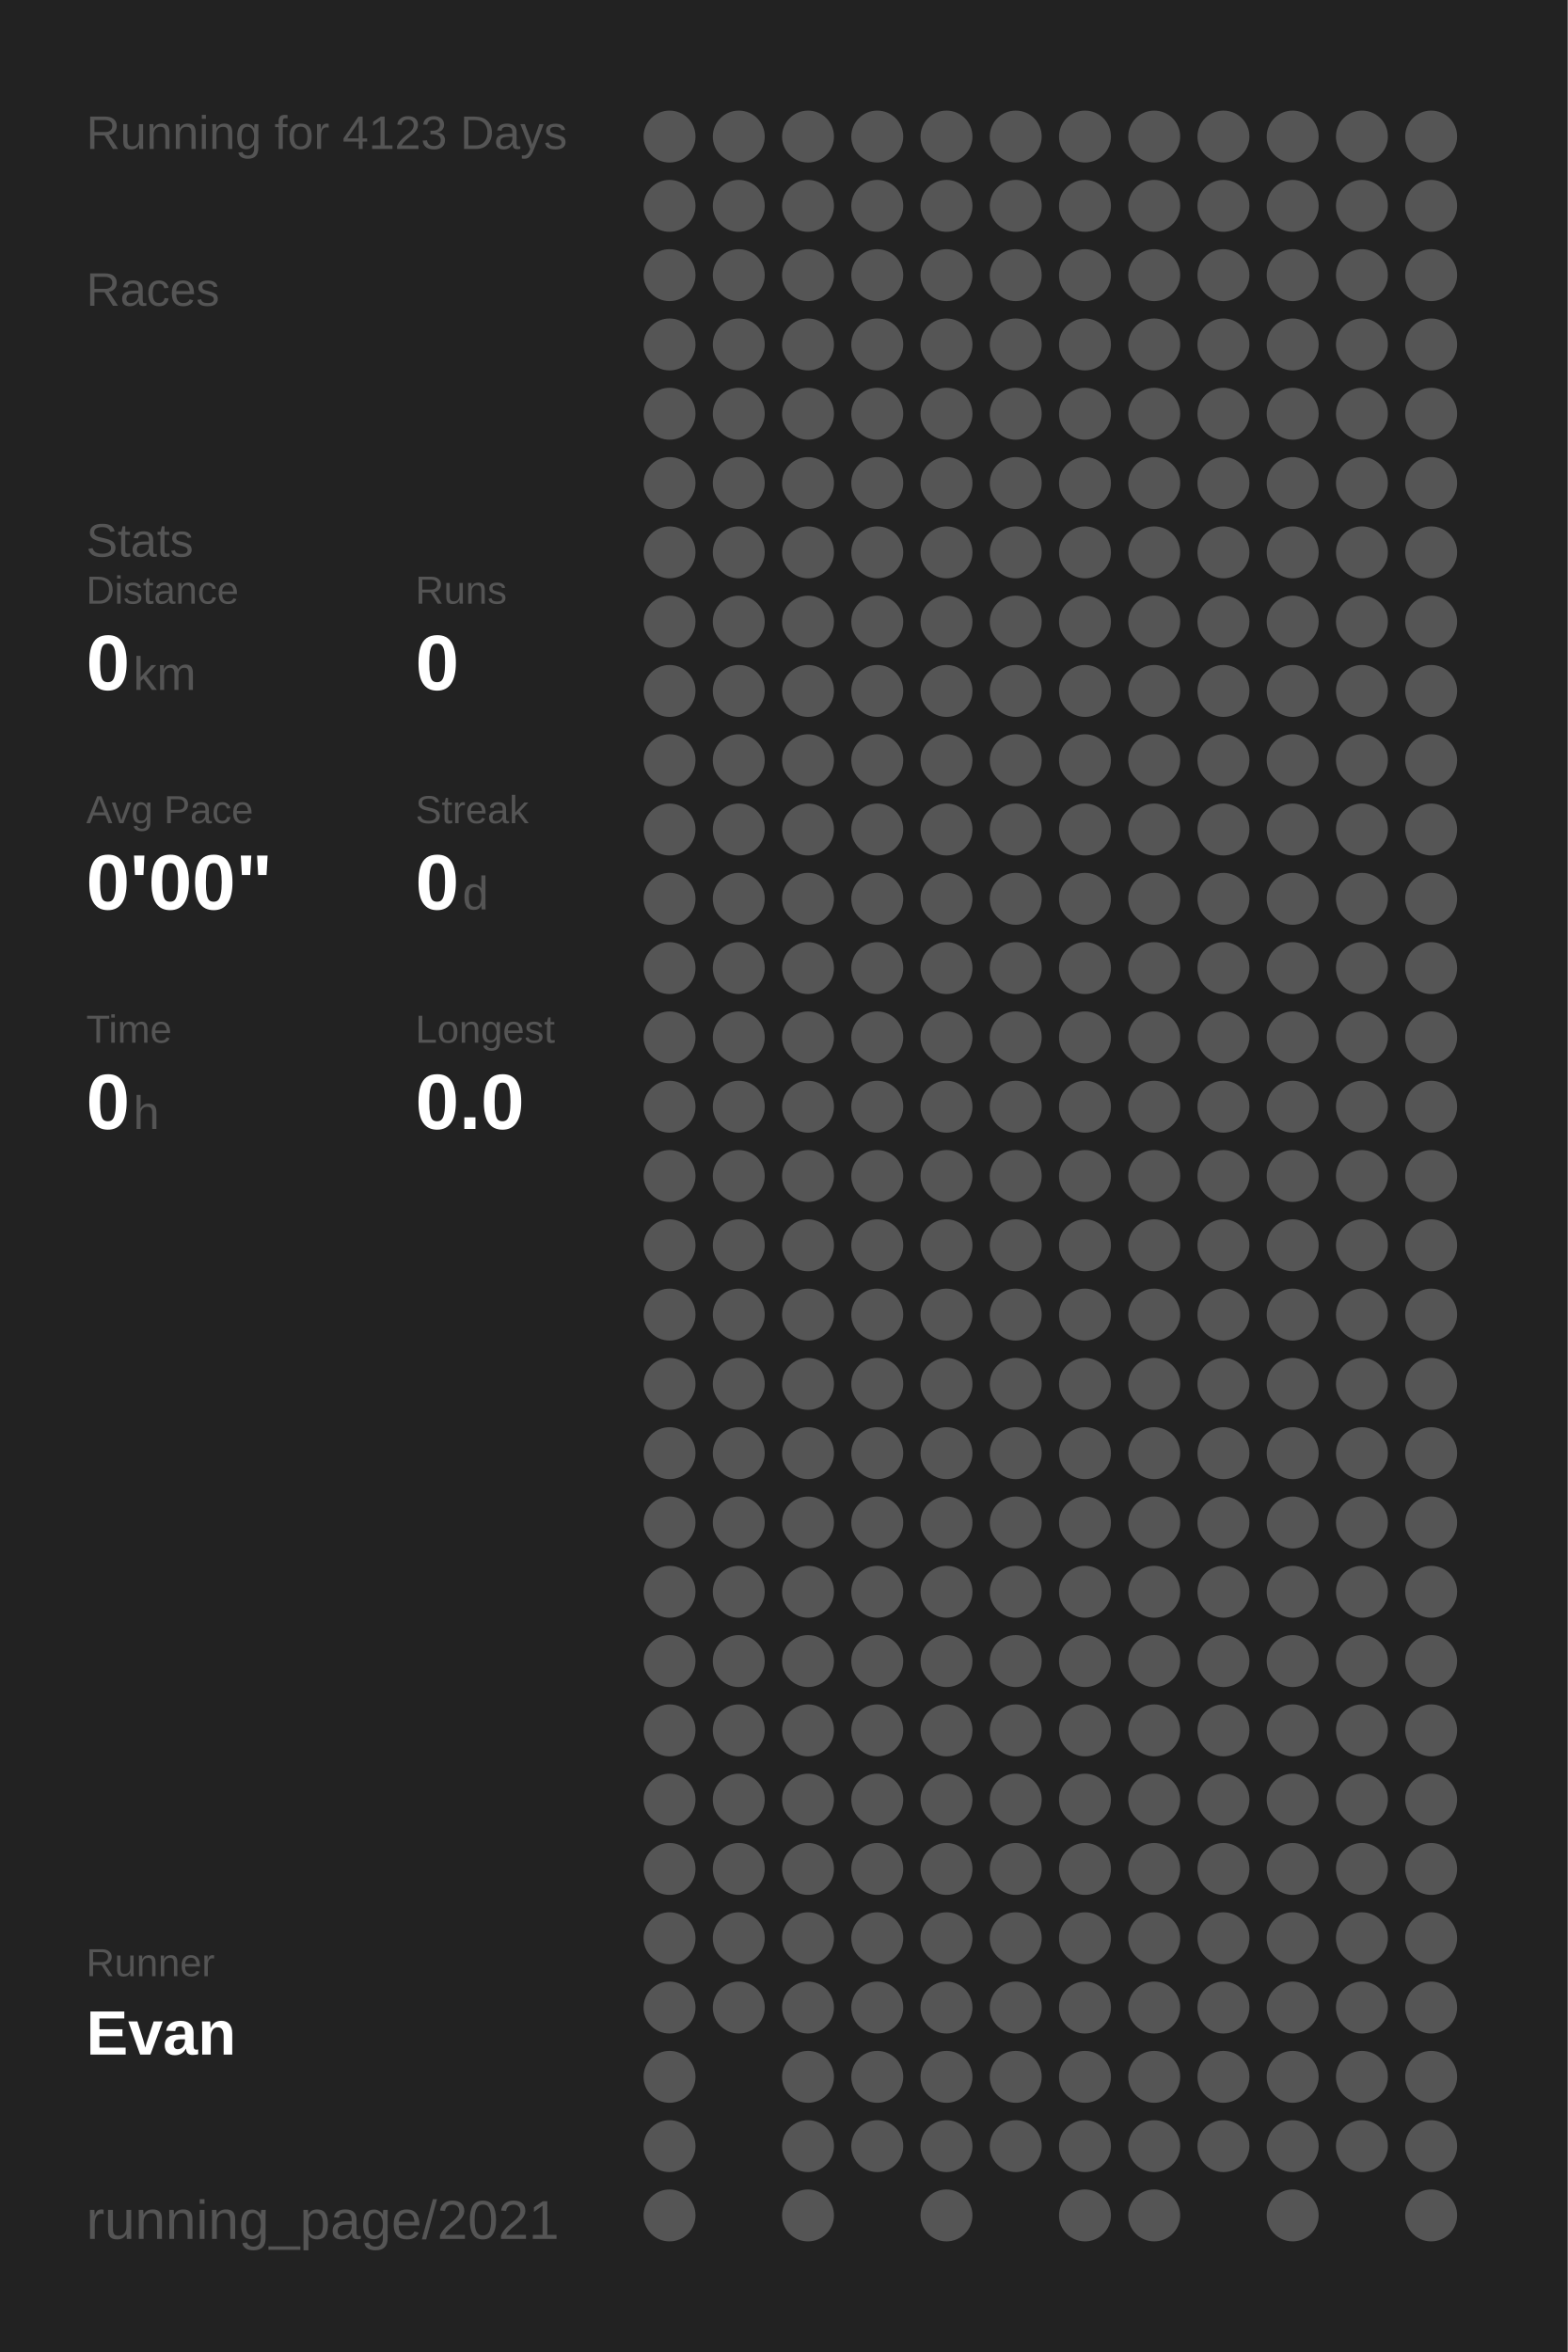
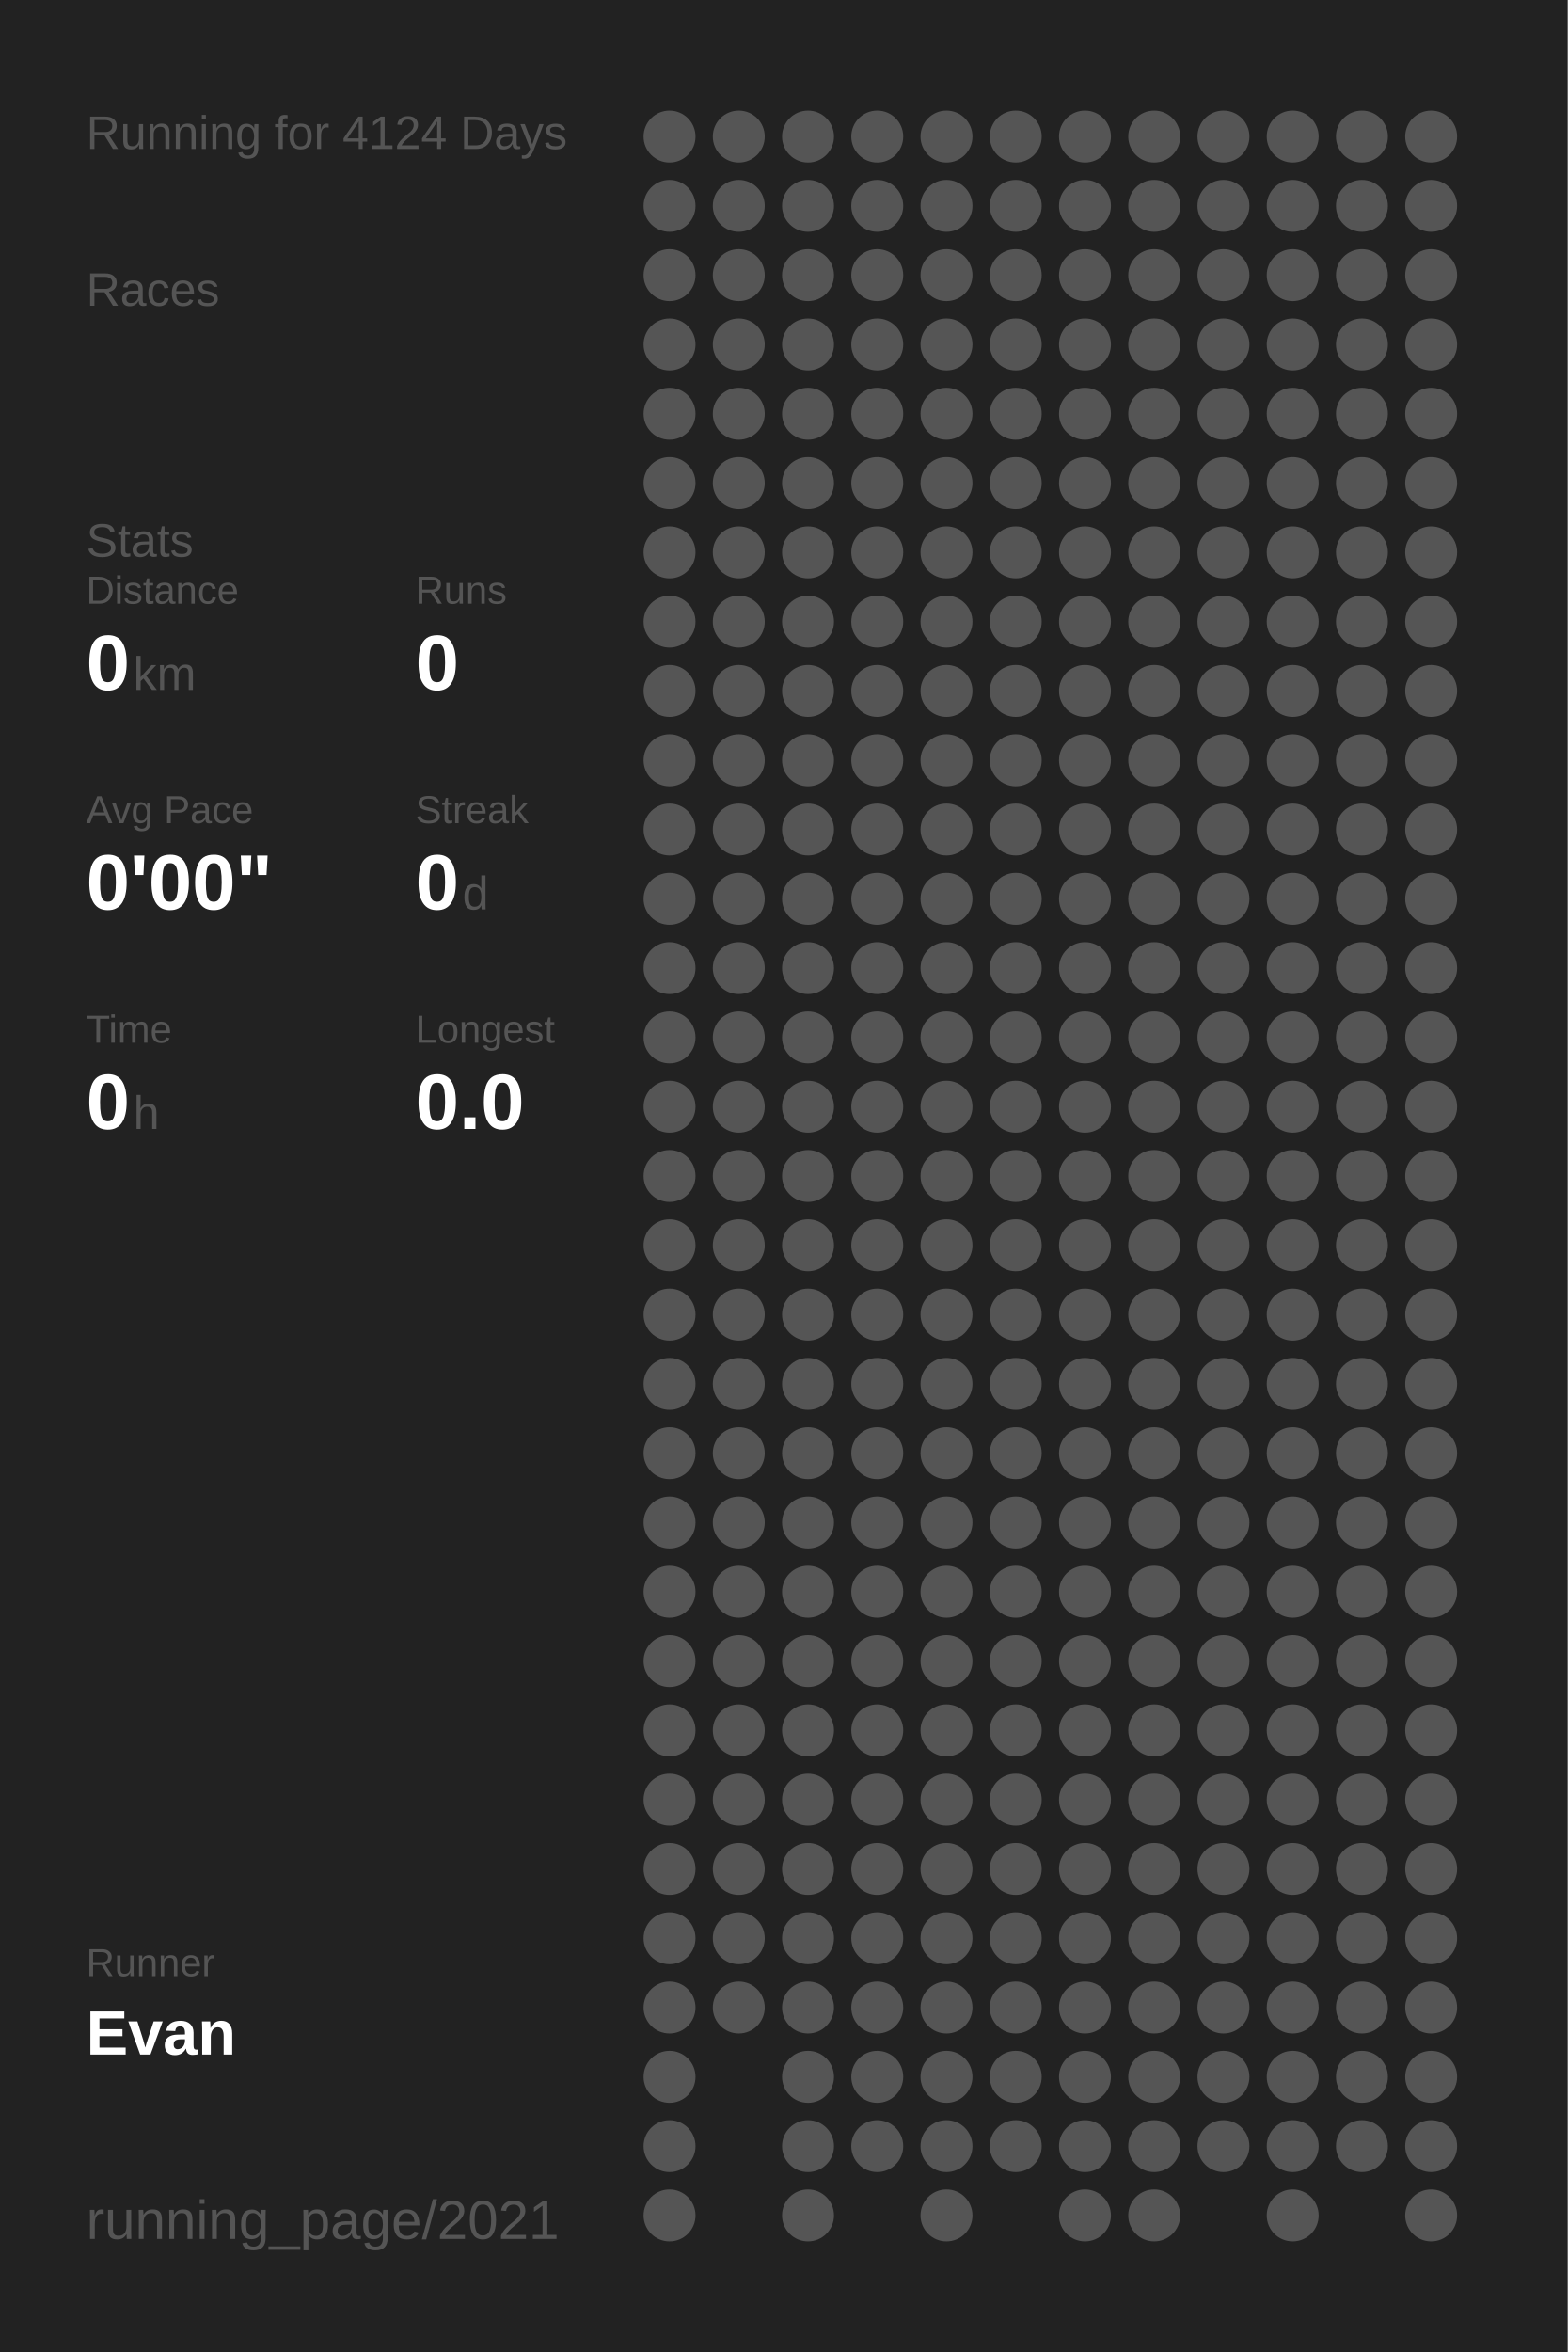
<svg xmlns="http://www.w3.org/2000/svg" baseProfile="full" height="300mm" version="1.1" viewBox="0,0,200,300" width="200mm">
  <defs />
  <rect fill="#222222" height="300" width="200" x="0" y="0" />
-   <text fill="#555555" style="font-size:6px; font-family:Arial;" x="11" y="19">Running for 4123 Days</text>
+   <text fill="#555555" style="font-size:6px; font-family:Arial;" x="11" y="19">Running for 4124 Days</text>
  <text fill="#555555" style="font-size:6px; font-family:Arial;" x="11" y="39">Races</text>
  <text fill="#555555" style="font-size:6px; font-family:Arial;" x="11" y="71">Stats</text>
  <text fill="#555555" style="font-size:5px; font-family:Arial;" x="11" y="77">Distance</text>
  <text fill="#FFFFFF" style="font-size:10px; font-family:Arial; font-weight:bold;" x="11" y="88">0</text>
  <text fill="#555555" style="font-size:6px; font-family:Arial;" x="17" y="88">km</text>
  <text fill="#555555" style="font-size:5px; font-family:Arial;" x="53" y="77">Runs</text>
  <text fill="#FFFFFF" style="font-size:10px; font-family:Arial; font-weight:bold;" x="53" y="88">0</text>
  <text fill="#555555" style="font-size:5px; font-family:Arial;" x="11" y="105">Avg Pace</text>
  <text fill="#FFFFFF" style="font-size:10px; font-family:Arial; font-weight:bold;" x="11" y="116">0'00"</text>
  <text fill="#555555" style="font-size:5px; font-family:Arial;" x="53" y="105">Streak</text>
  <text fill="#FFFFFF" style="font-size:10px; font-family:Arial; font-weight:bold;" x="53" y="116">0</text>
  <text fill="#555555" style="font-size:6px; font-family:Arial;" x="59" y="116">d</text>
  <text fill="#555555" style="font-size:5px; font-family:Arial;" x="11" y="133">Time</text>
  <text fill="#FFFFFF" style="font-size:10px; font-family:Arial; font-weight:bold;" x="11" y="144">0</text>
  <text fill="#555555" style="font-size:6px; font-family:Arial;" x="17" y="144">h</text>
  <text fill="#555555" style="font-size:5px; font-family:Arial;" x="53" y="133">Longest</text>
  <text fill="#FFFFFF" style="font-size:10px; font-family:Arial; font-weight:bold;" x="53" y="144">0.0</text>
  <text fill="#555555" style="font-size:5px; font-family:Arial;" x="11" y="252.065">Runner</text>
  <text fill="#FFFFFF" style="font-size:8px; font-family:Arial; font-weight:bold;" x="11" y="262.065">Evan</text>
  <text fill="#555555" style="font-size:7px; font-family:Arial;" x="11" y="285.581">running_page/2021</text>
  <circle cx="85.417" cy="17.419" fill="#555555" r="3.312" />
  <circle cx="85.417" cy="26.258" fill="#555555" r="3.312" />
  <circle cx="85.417" cy="35.097" fill="#555555" r="3.312" />
  <circle cx="85.417" cy="43.935" fill="#555555" r="3.312" />
  <circle cx="85.417" cy="52.774" fill="#555555" r="3.312" />
  <circle cx="85.417" cy="61.613" fill="#555555" r="3.312" />
  <circle cx="85.417" cy="70.452" fill="#555555" r="3.312" />
  <circle cx="85.417" cy="79.29" fill="#555555" r="3.312" />
  <circle cx="85.417" cy="88.129" fill="#555555" r="3.312" />
  <circle cx="85.417" cy="96.968" fill="#555555" r="3.312" />
  <circle cx="85.417" cy="105.806" fill="#555555" r="3.312" />
  <circle cx="85.417" cy="114.645" fill="#555555" r="3.312" />
  <circle cx="85.417" cy="123.484" fill="#555555" r="3.312" />
  <circle cx="85.417" cy="132.323" fill="#555555" r="3.312" />
  <circle cx="85.417" cy="141.161" fill="#555555" r="3.312" />
  <circle cx="85.417" cy="150" fill="#555555" r="3.312" />
  <circle cx="85.417" cy="158.839" fill="#555555" r="3.312" />
  <circle cx="85.417" cy="167.677" fill="#555555" r="3.312" />
  <circle cx="85.417" cy="176.516" fill="#555555" r="3.312" />
  <circle cx="85.417" cy="185.355" fill="#555555" r="3.312" />
  <circle cx="85.417" cy="194.194" fill="#555555" r="3.312" />
  <circle cx="85.417" cy="203.032" fill="#555555" r="3.312" />
  <circle cx="85.417" cy="211.871" fill="#555555" r="3.312" />
  <circle cx="85.417" cy="220.71" fill="#555555" r="3.312" />
  <circle cx="85.417" cy="229.548" fill="#555555" r="3.312" />
  <circle cx="85.417" cy="238.387" fill="#555555" r="3.312" />
  <circle cx="85.417" cy="247.226" fill="#555555" r="3.312" />
  <circle cx="85.417" cy="256.065" fill="#555555" r="3.312" />
  <circle cx="85.417" cy="264.903" fill="#555555" r="3.312" />
  <circle cx="85.417" cy="273.742" fill="#555555" r="3.312" />
  <circle cx="85.417" cy="282.581" fill="#555555" r="3.312" />
  <circle cx="94.25" cy="17.419" fill="#555555" r="3.312" />
  <circle cx="94.25" cy="26.258" fill="#555555" r="3.312" />
  <circle cx="94.25" cy="35.097" fill="#555555" r="3.312" />
  <circle cx="94.25" cy="43.935" fill="#555555" r="3.312" />
  <circle cx="94.25" cy="52.774" fill="#555555" r="3.312" />
  <circle cx="94.25" cy="61.613" fill="#555555" r="3.312" />
  <circle cx="94.25" cy="70.452" fill="#555555" r="3.312" />
  <circle cx="94.25" cy="79.29" fill="#555555" r="3.312" />
  <circle cx="94.25" cy="88.129" fill="#555555" r="3.312" />
  <circle cx="94.25" cy="96.968" fill="#555555" r="3.312" />
  <circle cx="94.25" cy="105.806" fill="#555555" r="3.312" />
  <circle cx="94.25" cy="114.645" fill="#555555" r="3.312" />
  <circle cx="94.25" cy="123.484" fill="#555555" r="3.312" />
  <circle cx="94.25" cy="132.323" fill="#555555" r="3.312" />
  <circle cx="94.25" cy="141.161" fill="#555555" r="3.312" />
  <circle cx="94.25" cy="150" fill="#555555" r="3.312" />
  <circle cx="94.25" cy="158.839" fill="#555555" r="3.312" />
  <circle cx="94.25" cy="167.677" fill="#555555" r="3.312" />
  <circle cx="94.25" cy="176.516" fill="#555555" r="3.312" />
  <circle cx="94.25" cy="185.355" fill="#555555" r="3.312" />
  <circle cx="94.25" cy="194.194" fill="#555555" r="3.312" />
  <circle cx="94.25" cy="203.032" fill="#555555" r="3.312" />
  <circle cx="94.25" cy="211.871" fill="#555555" r="3.312" />
  <circle cx="94.25" cy="220.71" fill="#555555" r="3.312" />
  <circle cx="94.25" cy="229.548" fill="#555555" r="3.312" />
  <circle cx="94.25" cy="238.387" fill="#555555" r="3.312" />
  <circle cx="94.25" cy="247.226" fill="#555555" r="3.312" />
  <circle cx="94.25" cy="256.065" fill="#555555" r="3.312" />
  <circle cx="103.083" cy="17.419" fill="#555555" r="3.312" />
  <circle cx="103.083" cy="26.258" fill="#555555" r="3.312" />
  <circle cx="103.083" cy="35.097" fill="#555555" r="3.312" />
  <circle cx="103.083" cy="43.935" fill="#555555" r="3.312" />
  <circle cx="103.083" cy="52.774" fill="#555555" r="3.312" />
  <circle cx="103.083" cy="61.613" fill="#555555" r="3.312" />
  <circle cx="103.083" cy="70.452" fill="#555555" r="3.312" />
  <circle cx="103.083" cy="79.29" fill="#555555" r="3.312" />
  <circle cx="103.083" cy="88.129" fill="#555555" r="3.312" />
  <circle cx="103.083" cy="96.968" fill="#555555" r="3.312" />
  <circle cx="103.083" cy="105.806" fill="#555555" r="3.312" />
  <circle cx="103.083" cy="114.645" fill="#555555" r="3.312" />
  <circle cx="103.083" cy="123.484" fill="#555555" r="3.312" />
  <circle cx="103.083" cy="132.323" fill="#555555" r="3.312" />
  <circle cx="103.083" cy="141.161" fill="#555555" r="3.312" />
  <circle cx="103.083" cy="150" fill="#555555" r="3.312" />
  <circle cx="103.083" cy="158.839" fill="#555555" r="3.312" />
  <circle cx="103.083" cy="167.677" fill="#555555" r="3.312" />
  <circle cx="103.083" cy="176.516" fill="#555555" r="3.312" />
  <circle cx="103.083" cy="185.355" fill="#555555" r="3.312" />
  <circle cx="103.083" cy="194.194" fill="#555555" r="3.312" />
  <circle cx="103.083" cy="203.032" fill="#555555" r="3.312" />
  <circle cx="103.083" cy="211.871" fill="#555555" r="3.312" />
  <circle cx="103.083" cy="220.71" fill="#555555" r="3.312" />
  <circle cx="103.083" cy="229.548" fill="#555555" r="3.312" />
  <circle cx="103.083" cy="238.387" fill="#555555" r="3.312" />
  <circle cx="103.083" cy="247.226" fill="#555555" r="3.312" />
  <circle cx="103.083" cy="256.065" fill="#555555" r="3.312" />
  <circle cx="103.083" cy="264.903" fill="#555555" r="3.312" />
  <circle cx="103.083" cy="273.742" fill="#555555" r="3.312" />
  <circle cx="103.083" cy="282.581" fill="#555555" r="3.312" />
  <circle cx="111.917" cy="17.419" fill="#555555" r="3.312" />
  <circle cx="111.917" cy="26.258" fill="#555555" r="3.312" />
  <circle cx="111.917" cy="35.097" fill="#555555" r="3.312" />
  <circle cx="111.917" cy="43.935" fill="#555555" r="3.312" />
  <circle cx="111.917" cy="52.774" fill="#555555" r="3.312" />
  <circle cx="111.917" cy="61.613" fill="#555555" r="3.312" />
  <circle cx="111.917" cy="70.452" fill="#555555" r="3.312" />
  <circle cx="111.917" cy="79.29" fill="#555555" r="3.312" />
  <circle cx="111.917" cy="88.129" fill="#555555" r="3.312" />
  <circle cx="111.917" cy="96.968" fill="#555555" r="3.312" />
  <circle cx="111.917" cy="105.806" fill="#555555" r="3.312" />
  <circle cx="111.917" cy="114.645" fill="#555555" r="3.312" />
  <circle cx="111.917" cy="123.484" fill="#555555" r="3.312" />
  <circle cx="111.917" cy="132.323" fill="#555555" r="3.312" />
  <circle cx="111.917" cy="141.161" fill="#555555" r="3.312" />
  <circle cx="111.917" cy="150" fill="#555555" r="3.312" />
  <circle cx="111.917" cy="158.839" fill="#555555" r="3.312" />
  <circle cx="111.917" cy="167.677" fill="#555555" r="3.312" />
  <circle cx="111.917" cy="176.516" fill="#555555" r="3.312" />
  <circle cx="111.917" cy="185.355" fill="#555555" r="3.312" />
  <circle cx="111.917" cy="194.194" fill="#555555" r="3.312" />
  <circle cx="111.917" cy="203.032" fill="#555555" r="3.312" />
  <circle cx="111.917" cy="211.871" fill="#555555" r="3.312" />
  <circle cx="111.917" cy="220.71" fill="#555555" r="3.312" />
  <circle cx="111.917" cy="229.548" fill="#555555" r="3.312" />
  <circle cx="111.917" cy="238.387" fill="#555555" r="3.312" />
  <circle cx="111.917" cy="247.226" fill="#555555" r="3.312" />
  <circle cx="111.917" cy="256.065" fill="#555555" r="3.312" />
  <circle cx="111.917" cy="264.903" fill="#555555" r="3.312" />
  <circle cx="111.917" cy="273.742" fill="#555555" r="3.312" />
  <circle cx="120.75" cy="17.419" fill="#555555" r="3.312" />
  <circle cx="120.75" cy="26.258" fill="#555555" r="3.312" />
  <circle cx="120.75" cy="35.097" fill="#555555" r="3.312" />
  <circle cx="120.75" cy="43.935" fill="#555555" r="3.312" />
  <circle cx="120.75" cy="52.774" fill="#555555" r="3.312" />
  <circle cx="120.75" cy="61.613" fill="#555555" r="3.312" />
  <circle cx="120.75" cy="70.452" fill="#555555" r="3.312" />
  <circle cx="120.75" cy="79.29" fill="#555555" r="3.312" />
  <circle cx="120.75" cy="88.129" fill="#555555" r="3.312" />
  <circle cx="120.75" cy="96.968" fill="#555555" r="3.312" />
  <circle cx="120.75" cy="105.806" fill="#555555" r="3.312" />
  <circle cx="120.75" cy="114.645" fill="#555555" r="3.312" />
  <circle cx="120.75" cy="123.484" fill="#555555" r="3.312" />
  <circle cx="120.75" cy="132.323" fill="#555555" r="3.312" />
  <circle cx="120.75" cy="141.161" fill="#555555" r="3.312" />
  <circle cx="120.75" cy="150" fill="#555555" r="3.312" />
  <circle cx="120.75" cy="158.839" fill="#555555" r="3.312" />
  <circle cx="120.75" cy="167.677" fill="#555555" r="3.312" />
  <circle cx="120.75" cy="176.516" fill="#555555" r="3.312" />
  <circle cx="120.75" cy="185.355" fill="#555555" r="3.312" />
  <circle cx="120.75" cy="194.194" fill="#555555" r="3.312" />
  <circle cx="120.75" cy="203.032" fill="#555555" r="3.312" />
  <circle cx="120.75" cy="211.871" fill="#555555" r="3.312" />
  <circle cx="120.75" cy="220.71" fill="#555555" r="3.312" />
  <circle cx="120.75" cy="229.548" fill="#555555" r="3.312" />
  <circle cx="120.75" cy="238.387" fill="#555555" r="3.312" />
  <circle cx="120.75" cy="247.226" fill="#555555" r="3.312" />
  <circle cx="120.75" cy="256.065" fill="#555555" r="3.312" />
  <circle cx="120.75" cy="264.903" fill="#555555" r="3.312" />
  <circle cx="120.75" cy="273.742" fill="#555555" r="3.312" />
  <circle cx="120.75" cy="282.581" fill="#555555" r="3.312" />
  <circle cx="129.583" cy="17.419" fill="#555555" r="3.312" />
  <circle cx="129.583" cy="26.258" fill="#555555" r="3.312" />
  <circle cx="129.583" cy="35.097" fill="#555555" r="3.312" />
  <circle cx="129.583" cy="43.935" fill="#555555" r="3.312" />
  <circle cx="129.583" cy="52.774" fill="#555555" r="3.312" />
  <circle cx="129.583" cy="61.613" fill="#555555" r="3.312" />
  <circle cx="129.583" cy="70.452" fill="#555555" r="3.312" />
  <circle cx="129.583" cy="79.29" fill="#555555" r="3.312" />
  <circle cx="129.583" cy="88.129" fill="#555555" r="3.312" />
  <circle cx="129.583" cy="96.968" fill="#555555" r="3.312" />
  <circle cx="129.583" cy="105.806" fill="#555555" r="3.312" />
  <circle cx="129.583" cy="114.645" fill="#555555" r="3.312" />
  <circle cx="129.583" cy="123.484" fill="#555555" r="3.312" />
  <circle cx="129.583" cy="132.323" fill="#555555" r="3.312" />
  <circle cx="129.583" cy="141.161" fill="#555555" r="3.312" />
  <circle cx="129.583" cy="150" fill="#555555" r="3.312" />
  <circle cx="129.583" cy="158.839" fill="#555555" r="3.312" />
  <circle cx="129.583" cy="167.677" fill="#555555" r="3.312" />
  <circle cx="129.583" cy="176.516" fill="#555555" r="3.312" />
  <circle cx="129.583" cy="185.355" fill="#555555" r="3.312" />
  <circle cx="129.583" cy="194.194" fill="#555555" r="3.312" />
  <circle cx="129.583" cy="203.032" fill="#555555" r="3.312" />
  <circle cx="129.583" cy="211.871" fill="#555555" r="3.312" />
  <circle cx="129.583" cy="220.71" fill="#555555" r="3.312" />
  <circle cx="129.583" cy="229.548" fill="#555555" r="3.312" />
  <circle cx="129.583" cy="238.387" fill="#555555" r="3.312" />
  <circle cx="129.583" cy="247.226" fill="#555555" r="3.312" />
  <circle cx="129.583" cy="256.065" fill="#555555" r="3.312" />
  <circle cx="129.583" cy="264.903" fill="#555555" r="3.312" />
  <circle cx="129.583" cy="273.742" fill="#555555" r="3.312" />
  <circle cx="138.417" cy="17.419" fill="#555555" r="3.312" />
  <circle cx="138.417" cy="26.258" fill="#555555" r="3.312" />
  <circle cx="138.417" cy="35.097" fill="#555555" r="3.312" />
  <circle cx="138.417" cy="43.935" fill="#555555" r="3.312" />
  <circle cx="138.417" cy="52.774" fill="#555555" r="3.312" />
  <circle cx="138.417" cy="61.613" fill="#555555" r="3.312" />
  <circle cx="138.417" cy="70.452" fill="#555555" r="3.312" />
  <circle cx="138.417" cy="79.29" fill="#555555" r="3.312" />
  <circle cx="138.417" cy="88.129" fill="#555555" r="3.312" />
  <circle cx="138.417" cy="96.968" fill="#555555" r="3.312" />
  <circle cx="138.417" cy="105.806" fill="#555555" r="3.312" />
  <circle cx="138.417" cy="114.645" fill="#555555" r="3.312" />
  <circle cx="138.417" cy="123.484" fill="#555555" r="3.312" />
  <circle cx="138.417" cy="132.323" fill="#555555" r="3.312" />
  <circle cx="138.417" cy="141.161" fill="#555555" r="3.312" />
  <circle cx="138.417" cy="150" fill="#555555" r="3.312" />
  <circle cx="138.417" cy="158.839" fill="#555555" r="3.312" />
  <circle cx="138.417" cy="167.677" fill="#555555" r="3.312" />
  <circle cx="138.417" cy="176.516" fill="#555555" r="3.312" />
  <circle cx="138.417" cy="185.355" fill="#555555" r="3.312" />
  <circle cx="138.417" cy="194.194" fill="#555555" r="3.312" />
  <circle cx="138.417" cy="203.032" fill="#555555" r="3.312" />
  <circle cx="138.417" cy="211.871" fill="#555555" r="3.312" />
  <circle cx="138.417" cy="220.71" fill="#555555" r="3.312" />
  <circle cx="138.417" cy="229.548" fill="#555555" r="3.312" />
  <circle cx="138.417" cy="238.387" fill="#555555" r="3.312" />
  <circle cx="138.417" cy="247.226" fill="#555555" r="3.312" />
  <circle cx="138.417" cy="256.065" fill="#555555" r="3.312" />
  <circle cx="138.417" cy="264.903" fill="#555555" r="3.312" />
  <circle cx="138.417" cy="273.742" fill="#555555" r="3.312" />
  <circle cx="138.417" cy="282.581" fill="#555555" r="3.312" />
  <circle cx="147.25" cy="17.419" fill="#555555" r="3.312" />
  <circle cx="147.25" cy="26.258" fill="#555555" r="3.312" />
  <circle cx="147.25" cy="35.097" fill="#555555" r="3.312" />
  <circle cx="147.25" cy="43.935" fill="#555555" r="3.312" />
  <circle cx="147.25" cy="52.774" fill="#555555" r="3.312" />
  <circle cx="147.25" cy="61.613" fill="#555555" r="3.312" />
  <circle cx="147.25" cy="70.452" fill="#555555" r="3.312" />
  <circle cx="147.25" cy="79.29" fill="#555555" r="3.312" />
  <circle cx="147.25" cy="88.129" fill="#555555" r="3.312" />
  <circle cx="147.25" cy="96.968" fill="#555555" r="3.312" />
  <circle cx="147.25" cy="105.806" fill="#555555" r="3.312" />
  <circle cx="147.25" cy="114.645" fill="#555555" r="3.312" />
  <circle cx="147.25" cy="123.484" fill="#555555" r="3.312" />
  <circle cx="147.25" cy="132.323" fill="#555555" r="3.312" />
  <circle cx="147.25" cy="141.161" fill="#555555" r="3.312" />
  <circle cx="147.25" cy="150" fill="#555555" r="3.312" />
  <circle cx="147.25" cy="158.839" fill="#555555" r="3.312" />
  <circle cx="147.25" cy="167.677" fill="#555555" r="3.312" />
  <circle cx="147.25" cy="176.516" fill="#555555" r="3.312" />
  <circle cx="147.25" cy="185.355" fill="#555555" r="3.312" />
  <circle cx="147.25" cy="194.194" fill="#555555" r="3.312" />
  <circle cx="147.25" cy="203.032" fill="#555555" r="3.312" />
  <circle cx="147.25" cy="211.871" fill="#555555" r="3.312" />
  <circle cx="147.25" cy="220.71" fill="#555555" r="3.312" />
  <circle cx="147.25" cy="229.548" fill="#555555" r="3.312" />
  <circle cx="147.25" cy="238.387" fill="#555555" r="3.312" />
  <circle cx="147.25" cy="247.226" fill="#555555" r="3.312" />
  <circle cx="147.25" cy="256.065" fill="#555555" r="3.312" />
  <circle cx="147.25" cy="264.903" fill="#555555" r="3.312" />
  <circle cx="147.25" cy="273.742" fill="#555555" r="3.312" />
  <circle cx="147.25" cy="282.581" fill="#555555" r="3.312" />
  <circle cx="156.083" cy="17.419" fill="#555555" r="3.312" />
  <circle cx="156.083" cy="26.258" fill="#555555" r="3.312" />
  <circle cx="156.083" cy="35.097" fill="#555555" r="3.312" />
  <circle cx="156.083" cy="43.935" fill="#555555" r="3.312" />
  <circle cx="156.083" cy="52.774" fill="#555555" r="3.312" />
  <circle cx="156.083" cy="61.613" fill="#555555" r="3.312" />
  <circle cx="156.083" cy="70.452" fill="#555555" r="3.312" />
  <circle cx="156.083" cy="79.29" fill="#555555" r="3.312" />
  <circle cx="156.083" cy="88.129" fill="#555555" r="3.312" />
  <circle cx="156.083" cy="96.968" fill="#555555" r="3.312" />
  <circle cx="156.083" cy="105.806" fill="#555555" r="3.312" />
  <circle cx="156.083" cy="114.645" fill="#555555" r="3.312" />
  <circle cx="156.083" cy="123.484" fill="#555555" r="3.312" />
  <circle cx="156.083" cy="132.323" fill="#555555" r="3.312" />
  <circle cx="156.083" cy="141.161" fill="#555555" r="3.312" />
  <circle cx="156.083" cy="150" fill="#555555" r="3.312" />
  <circle cx="156.083" cy="158.839" fill="#555555" r="3.312" />
  <circle cx="156.083" cy="167.677" fill="#555555" r="3.312" />
  <circle cx="156.083" cy="176.516" fill="#555555" r="3.312" />
  <circle cx="156.083" cy="185.355" fill="#555555" r="3.312" />
  <circle cx="156.083" cy="194.194" fill="#555555" r="3.312" />
  <circle cx="156.083" cy="203.032" fill="#555555" r="3.312" />
  <circle cx="156.083" cy="211.871" fill="#555555" r="3.312" />
  <circle cx="156.083" cy="220.71" fill="#555555" r="3.312" />
  <circle cx="156.083" cy="229.548" fill="#555555" r="3.312" />
  <circle cx="156.083" cy="238.387" fill="#555555" r="3.312" />
  <circle cx="156.083" cy="247.226" fill="#555555" r="3.312" />
  <circle cx="156.083" cy="256.065" fill="#555555" r="3.312" />
  <circle cx="156.083" cy="264.903" fill="#555555" r="3.312" />
  <circle cx="156.083" cy="273.742" fill="#555555" r="3.312" />
  <circle cx="164.917" cy="17.419" fill="#555555" r="3.312" />
  <circle cx="164.917" cy="26.258" fill="#555555" r="3.312" />
  <circle cx="164.917" cy="35.097" fill="#555555" r="3.312" />
  <circle cx="164.917" cy="43.935" fill="#555555" r="3.312" />
  <circle cx="164.917" cy="52.774" fill="#555555" r="3.312" />
  <circle cx="164.917" cy="61.613" fill="#555555" r="3.312" />
  <circle cx="164.917" cy="70.452" fill="#555555" r="3.312" />
  <circle cx="164.917" cy="79.29" fill="#555555" r="3.312" />
  <circle cx="164.917" cy="88.129" fill="#555555" r="3.312" />
  <circle cx="164.917" cy="96.968" fill="#555555" r="3.312" />
  <circle cx="164.917" cy="105.806" fill="#555555" r="3.312" />
  <circle cx="164.917" cy="114.645" fill="#555555" r="3.312" />
  <circle cx="164.917" cy="123.484" fill="#555555" r="3.312" />
  <circle cx="164.917" cy="132.323" fill="#555555" r="3.312" />
  <circle cx="164.917" cy="141.161" fill="#555555" r="3.312" />
  <circle cx="164.917" cy="150" fill="#555555" r="3.312" />
  <circle cx="164.917" cy="158.839" fill="#555555" r="3.312" />
  <circle cx="164.917" cy="167.677" fill="#555555" r="3.312" />
  <circle cx="164.917" cy="176.516" fill="#555555" r="3.312" />
  <circle cx="164.917" cy="185.355" fill="#555555" r="3.312" />
  <circle cx="164.917" cy="194.194" fill="#555555" r="3.312" />
  <circle cx="164.917" cy="203.032" fill="#555555" r="3.312" />
  <circle cx="164.917" cy="211.871" fill="#555555" r="3.312" />
  <circle cx="164.917" cy="220.71" fill="#555555" r="3.312" />
  <circle cx="164.917" cy="229.548" fill="#555555" r="3.312" />
  <circle cx="164.917" cy="238.387" fill="#555555" r="3.312" />
  <circle cx="164.917" cy="247.226" fill="#555555" r="3.312" />
  <circle cx="164.917" cy="256.065" fill="#555555" r="3.312" />
  <circle cx="164.917" cy="264.903" fill="#555555" r="3.312" />
  <circle cx="164.917" cy="273.742" fill="#555555" r="3.312" />
  <circle cx="164.917" cy="282.581" fill="#555555" r="3.312" />
  <circle cx="173.75" cy="17.419" fill="#555555" r="3.312" />
  <circle cx="173.75" cy="26.258" fill="#555555" r="3.312" />
  <circle cx="173.75" cy="35.097" fill="#555555" r="3.312" />
  <circle cx="173.75" cy="43.935" fill="#555555" r="3.312" />
  <circle cx="173.75" cy="52.774" fill="#555555" r="3.312" />
  <circle cx="173.75" cy="61.613" fill="#555555" r="3.312" />
  <circle cx="173.75" cy="70.452" fill="#555555" r="3.312" />
  <circle cx="173.75" cy="79.29" fill="#555555" r="3.312" />
  <circle cx="173.75" cy="88.129" fill="#555555" r="3.312" />
  <circle cx="173.75" cy="96.968" fill="#555555" r="3.312" />
  <circle cx="173.75" cy="105.806" fill="#555555" r="3.312" />
  <circle cx="173.75" cy="114.645" fill="#555555" r="3.312" />
  <circle cx="173.75" cy="123.484" fill="#555555" r="3.312" />
  <circle cx="173.75" cy="132.323" fill="#555555" r="3.312" />
  <circle cx="173.75" cy="141.161" fill="#555555" r="3.312" />
  <circle cx="173.75" cy="150" fill="#555555" r="3.312" />
  <circle cx="173.75" cy="158.839" fill="#555555" r="3.312" />
  <circle cx="173.75" cy="167.677" fill="#555555" r="3.312" />
  <circle cx="173.75" cy="176.516" fill="#555555" r="3.312" />
  <circle cx="173.75" cy="185.355" fill="#555555" r="3.312" />
  <circle cx="173.75" cy="194.194" fill="#555555" r="3.312" />
  <circle cx="173.75" cy="203.032" fill="#555555" r="3.312" />
  <circle cx="173.75" cy="211.871" fill="#555555" r="3.312" />
  <circle cx="173.75" cy="220.71" fill="#555555" r="3.312" />
  <circle cx="173.75" cy="229.548" fill="#555555" r="3.312" />
  <circle cx="173.75" cy="238.387" fill="#555555" r="3.312" />
  <circle cx="173.75" cy="247.226" fill="#555555" r="3.312" />
  <circle cx="173.75" cy="256.065" fill="#555555" r="3.312" />
  <circle cx="173.75" cy="264.903" fill="#555555" r="3.312" />
  <circle cx="173.75" cy="273.742" fill="#555555" r="3.312" />
  <circle cx="182.583" cy="17.419" fill="#555555" r="3.312" />
  <circle cx="182.583" cy="26.258" fill="#555555" r="3.312" />
  <circle cx="182.583" cy="35.097" fill="#555555" r="3.312" />
  <circle cx="182.583" cy="43.935" fill="#555555" r="3.312" />
  <circle cx="182.583" cy="52.774" fill="#555555" r="3.312" />
  <circle cx="182.583" cy="61.613" fill="#555555" r="3.312" />
  <circle cx="182.583" cy="70.452" fill="#555555" r="3.312" />
  <circle cx="182.583" cy="79.29" fill="#555555" r="3.312" />
  <circle cx="182.583" cy="88.129" fill="#555555" r="3.312" />
  <circle cx="182.583" cy="96.968" fill="#555555" r="3.312" />
  <circle cx="182.583" cy="105.806" fill="#555555" r="3.312" />
  <circle cx="182.583" cy="114.645" fill="#555555" r="3.312" />
  <circle cx="182.583" cy="123.484" fill="#555555" r="3.312" />
  <circle cx="182.583" cy="132.323" fill="#555555" r="3.312" />
  <circle cx="182.583" cy="141.161" fill="#555555" r="3.312" />
  <circle cx="182.583" cy="150" fill="#555555" r="3.312" />
  <circle cx="182.583" cy="158.839" fill="#555555" r="3.312" />
  <circle cx="182.583" cy="167.677" fill="#555555" r="3.312" />
  <circle cx="182.583" cy="176.516" fill="#555555" r="3.312" />
  <circle cx="182.583" cy="185.355" fill="#555555" r="3.312" />
  <circle cx="182.583" cy="194.194" fill="#555555" r="3.312" />
  <circle cx="182.583" cy="203.032" fill="#555555" r="3.312" />
  <circle cx="182.583" cy="211.871" fill="#555555" r="3.312" />
  <circle cx="182.583" cy="220.71" fill="#555555" r="3.312" />
  <circle cx="182.583" cy="229.548" fill="#555555" r="3.312" />
  <circle cx="182.583" cy="238.387" fill="#555555" r="3.312" />
  <circle cx="182.583" cy="247.226" fill="#555555" r="3.312" />
  <circle cx="182.583" cy="256.065" fill="#555555" r="3.312" />
  <circle cx="182.583" cy="264.903" fill="#555555" r="3.312" />
  <circle cx="182.583" cy="273.742" fill="#555555" r="3.312" />
  <circle cx="182.583" cy="282.581" fill="#555555" r="3.312" />
</svg>
